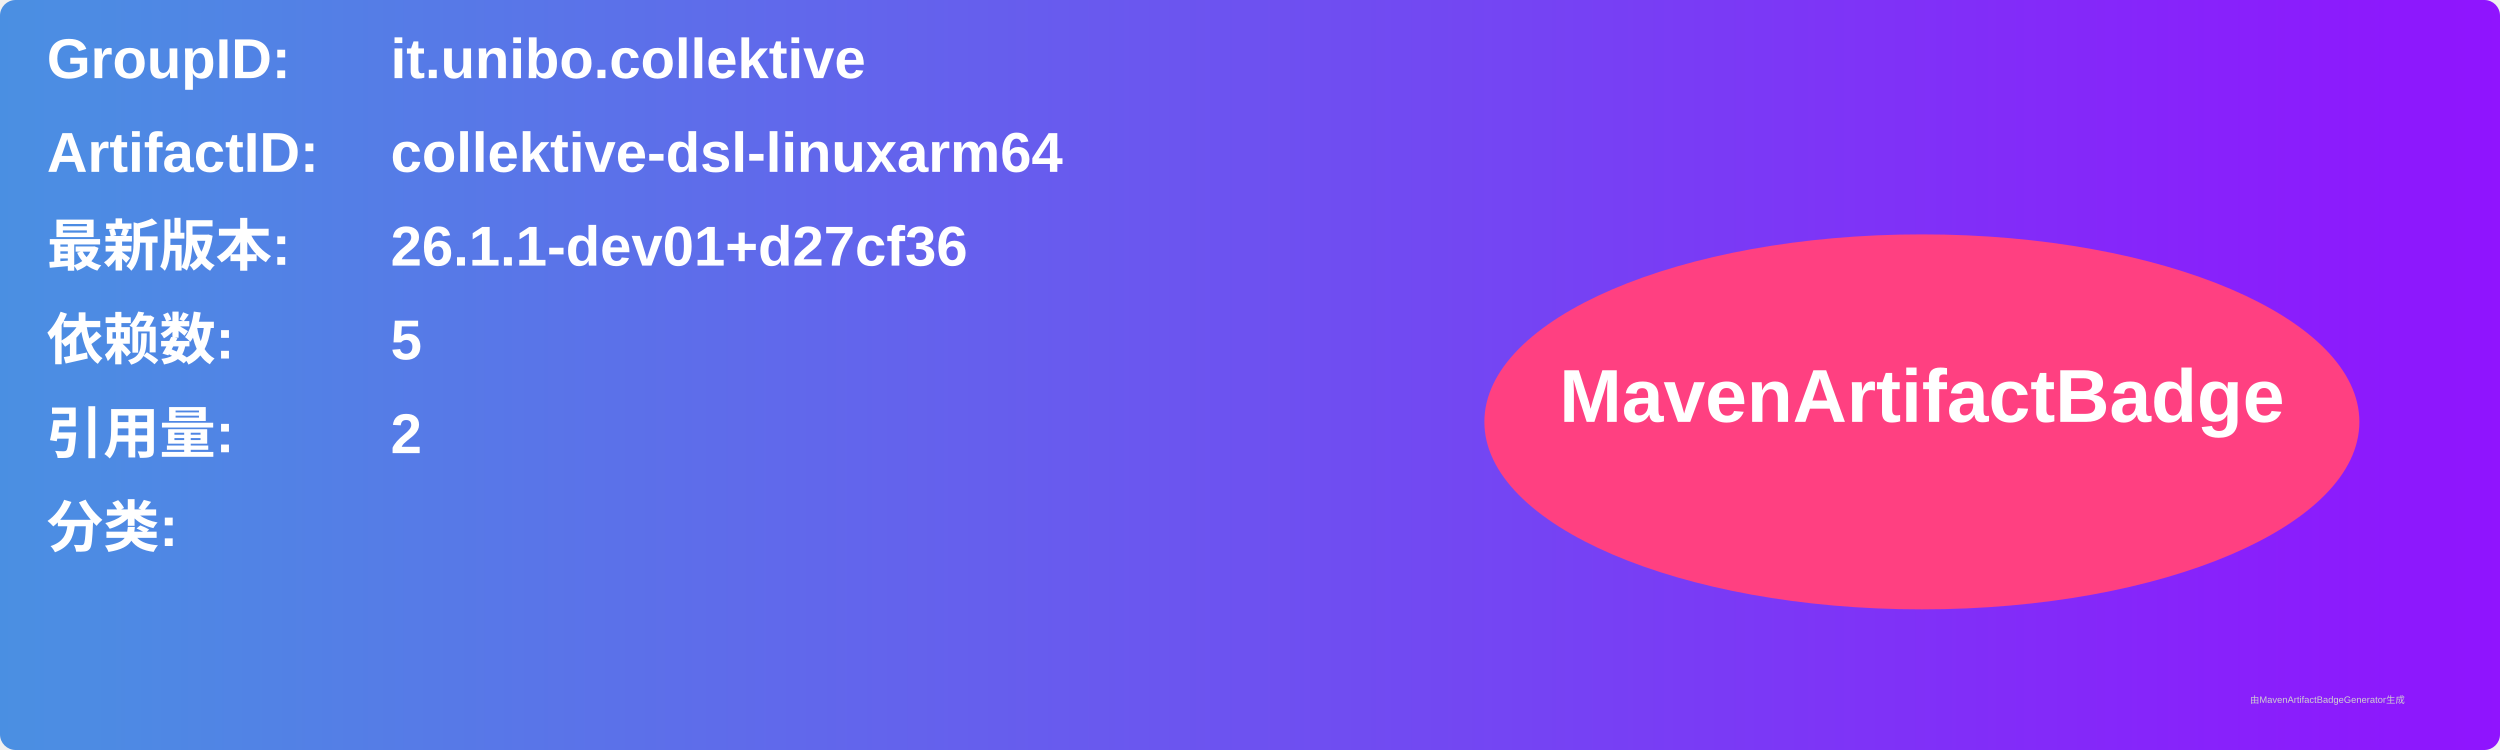
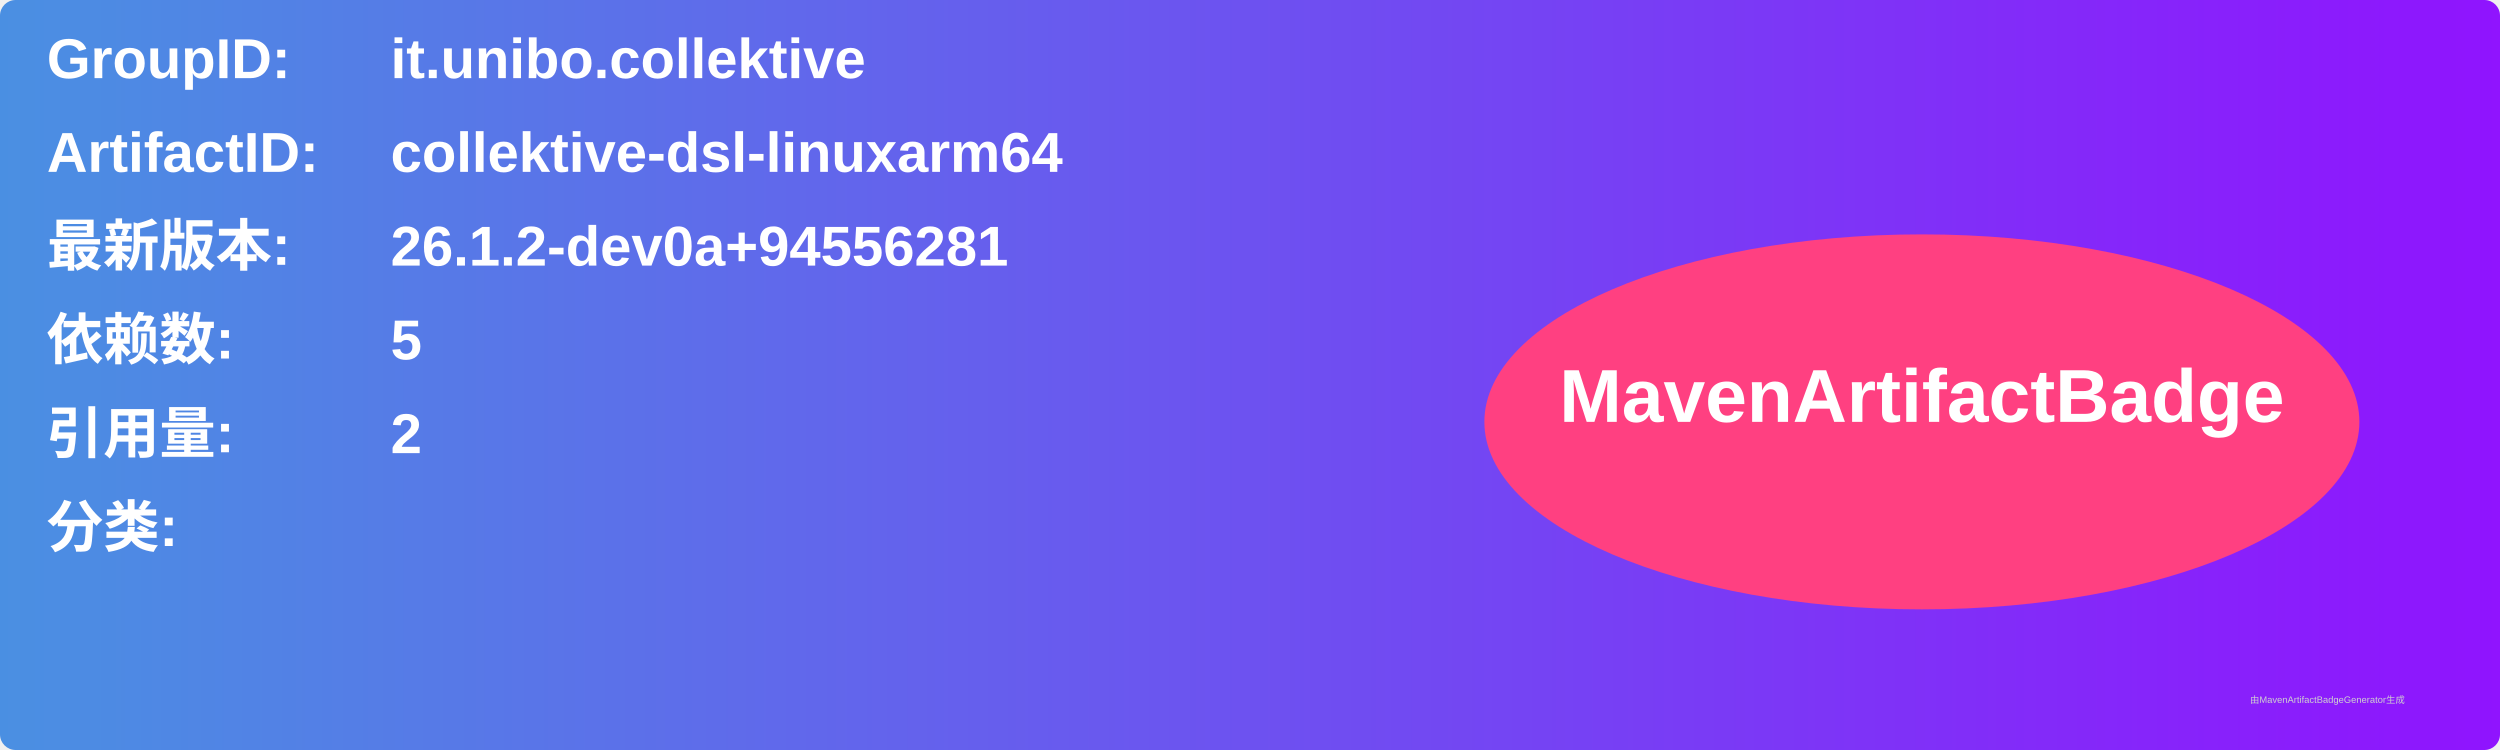
<svg xmlns="http://www.w3.org/2000/svg" width="800" height="240" viewBox="0 0 800 240">
  <linearGradient id="grad" x1="0%" y1="0%" x2="100%" y2="0%">
    <stop offset="0%" stop-color="#4a90e2" />
    <stop offset="100%" stop-color="#9013fe" />
  </linearGradient>
  <rect width="100%" height="100%" rx="5" ry="5" fill="url(#grad)" />
  <g transform="translate(15, 15)">
    <text x="0" y="10" font-family="Arial" font-size="18" fill="white" font-weight="bold" width="260">GroupID:</text>
    <text x="110" y="10" font-family="Arial" font-size="18" fill="white" font-weight="bold" width="460">it.unibo.collektive</text>
    <text x="0" y="40" font-family="Arial" font-size="18" fill="white" font-weight="bold" width="260">ArtifactID:</text>
    <text x="110" y="40" font-family="Arial" font-size="18" fill="white" font-weight="bold" width="460">collektive-dsl-linuxarm64</text>
    <text x="0" y="70" font-family="Arial" font-size="18" fill="white" font-weight="bold">最新版本:</text>
    <text x="110" y="70" font-family="Arial" font-size="18" fill="white" font-weight="bold">
-       <tspan font-weight="bold">26.1.1-dev01+d27cf36</tspan>
+       <tspan font-weight="bold">26.1.2-dev0a+94556281</tspan>
    </text>
    <text x="0" y="100" font-family="Arial" font-size="18" fill="white" font-weight="bold">依赖数: </text>
    <text x="110" y="100" font-family="Arial" font-size="18" fill="white">
      <tspan font-weight="bold">5</tspan>
    </text>
    <text x="0" y="130" font-family="Arial" font-size="18" fill="white" font-weight="bold">引用量: </text>
    <text x="110" y="130" font-family="Arial" font-size="18" fill="white">
      <tspan font-weight="bold">2</tspan>
    </text>
    <text x="0" y="160" font-family="Arial" font-size="18" fill="white" font-weight="bold">分类:</text>
    <text x="10" y="190" font-family="Arial" font-size="10" fill="white">
      <tspan font-weight="bold" />
    </text>
    <ellipse cx="600" cy="120" rx="140" ry="60" fill="#ff4081" />
    <text x="600" y="120" text-anchor="middle" font-family="Arial" font-size="24" fill="white" font-weight="bold">MavenArtifactBadge</text>
  </g>
  <text x="720" y="225" font-family="Arial" font-size="3" fill="#d0d0d0">由MavenArtifactBadgeGenerator生成</text>
</svg>
